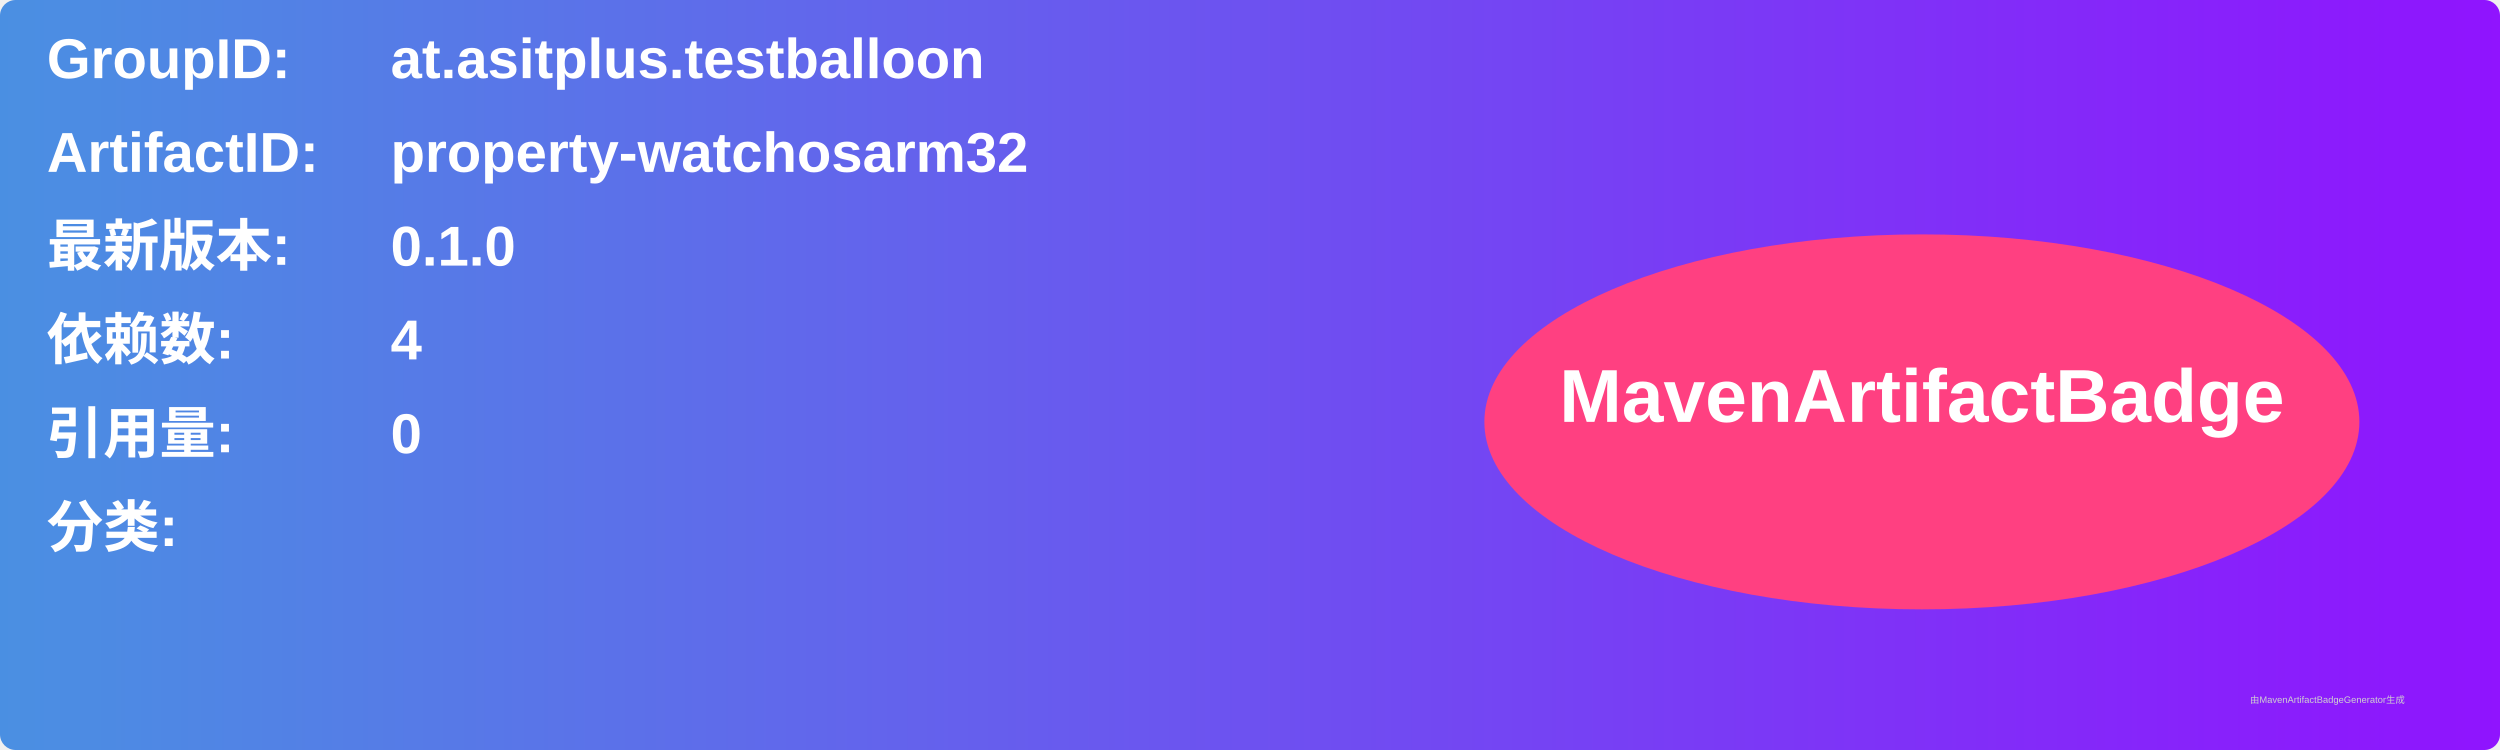
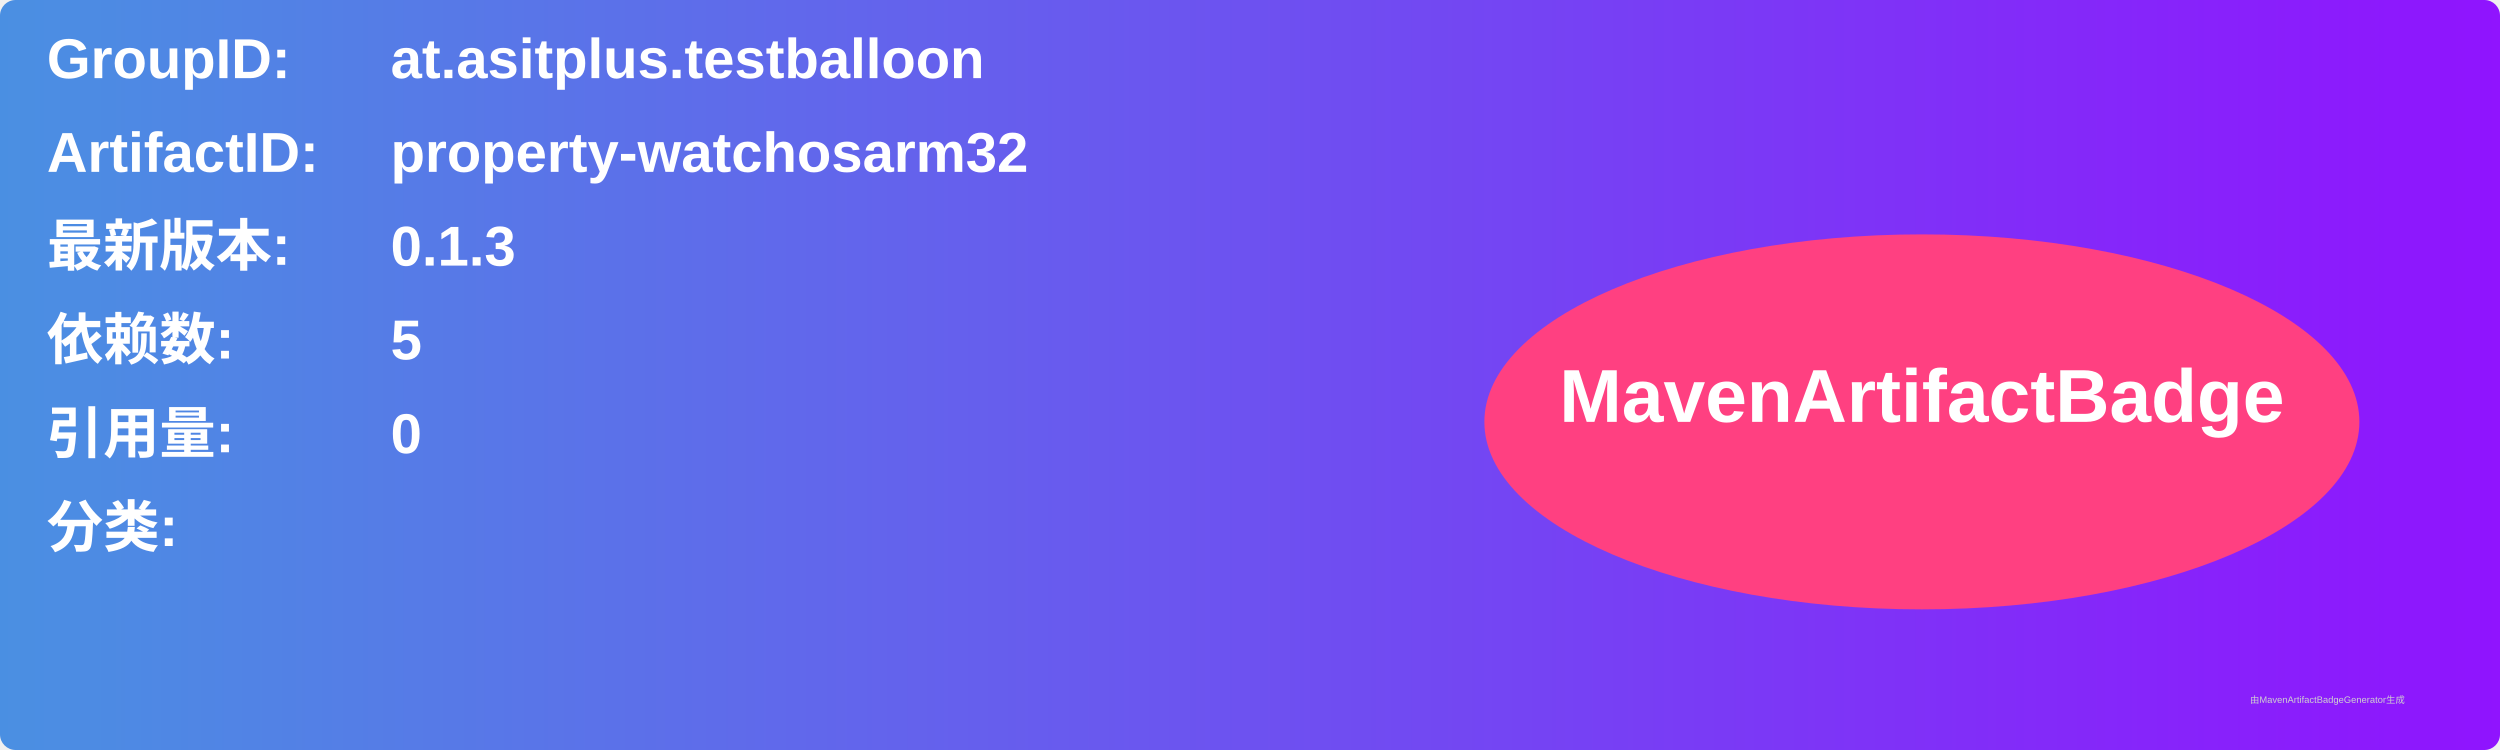
<svg xmlns="http://www.w3.org/2000/svg" width="800" height="240" viewBox="0 0 800 240">
  <linearGradient id="grad" x1="0%" y1="0%" x2="100%" y2="0%">
    <stop offset="0%" stop-color="#4a90e2" />
    <stop offset="100%" stop-color="#9013fe" />
  </linearGradient>
  <rect width="100%" height="100%" rx="5" ry="5" fill="url(#grad)" />
  <g transform="translate(15, 15)">
    <text x="0" y="10" font-family="Arial" font-size="18" fill="white" font-weight="bold" width="260">GroupID:</text>
    <text x="110" y="10" font-family="Arial" font-size="18" fill="white" font-weight="bold" width="460">at.asitplus.testballoon</text>
    <text x="0" y="40" font-family="Arial" font-size="18" fill="white" font-weight="bold" width="260">ArtifactID:</text>
    <text x="110" y="40" font-family="Arial" font-size="18" fill="white" font-weight="bold" width="460">property-watchosarm32</text>
    <text x="0" y="70" font-family="Arial" font-size="18" fill="white" font-weight="bold">最新版本:</text>
    <text x="110" y="70" font-family="Arial" font-size="18" fill="white" font-weight="bold">
-       <tspan font-weight="bold">0.1.0</tspan>
+       <tspan font-weight="bold">0.1.3</tspan>
    </text>
    <text x="0" y="100" font-family="Arial" font-size="18" fill="white" font-weight="bold">依赖数: </text>
    <text x="110" y="100" font-family="Arial" font-size="18" fill="white">
-       <tspan font-weight="bold">4</tspan>
+       <tspan font-weight="bold">5</tspan>
    </text>
    <text x="0" y="130" font-family="Arial" font-size="18" fill="white" font-weight="bold">引用量: </text>
    <text x="110" y="130" font-family="Arial" font-size="18" fill="white">
      <tspan font-weight="bold">0</tspan>
    </text>
    <text x="0" y="160" font-family="Arial" font-size="18" fill="white" font-weight="bold">分类:</text>
    <text x="10" y="190" font-family="Arial" font-size="10" fill="white">
      <tspan font-weight="bold" />
    </text>
    <ellipse cx="600" cy="120" rx="140" ry="60" fill="#ff4081" />
    <text x="600" y="120" text-anchor="middle" font-family="Arial" font-size="24" fill="white" font-weight="bold">MavenArtifactBadge</text>
  </g>
  <text x="720" y="225" font-family="Arial" font-size="3" fill="#d0d0d0">由MavenArtifactBadgeGenerator生成</text>
</svg>
